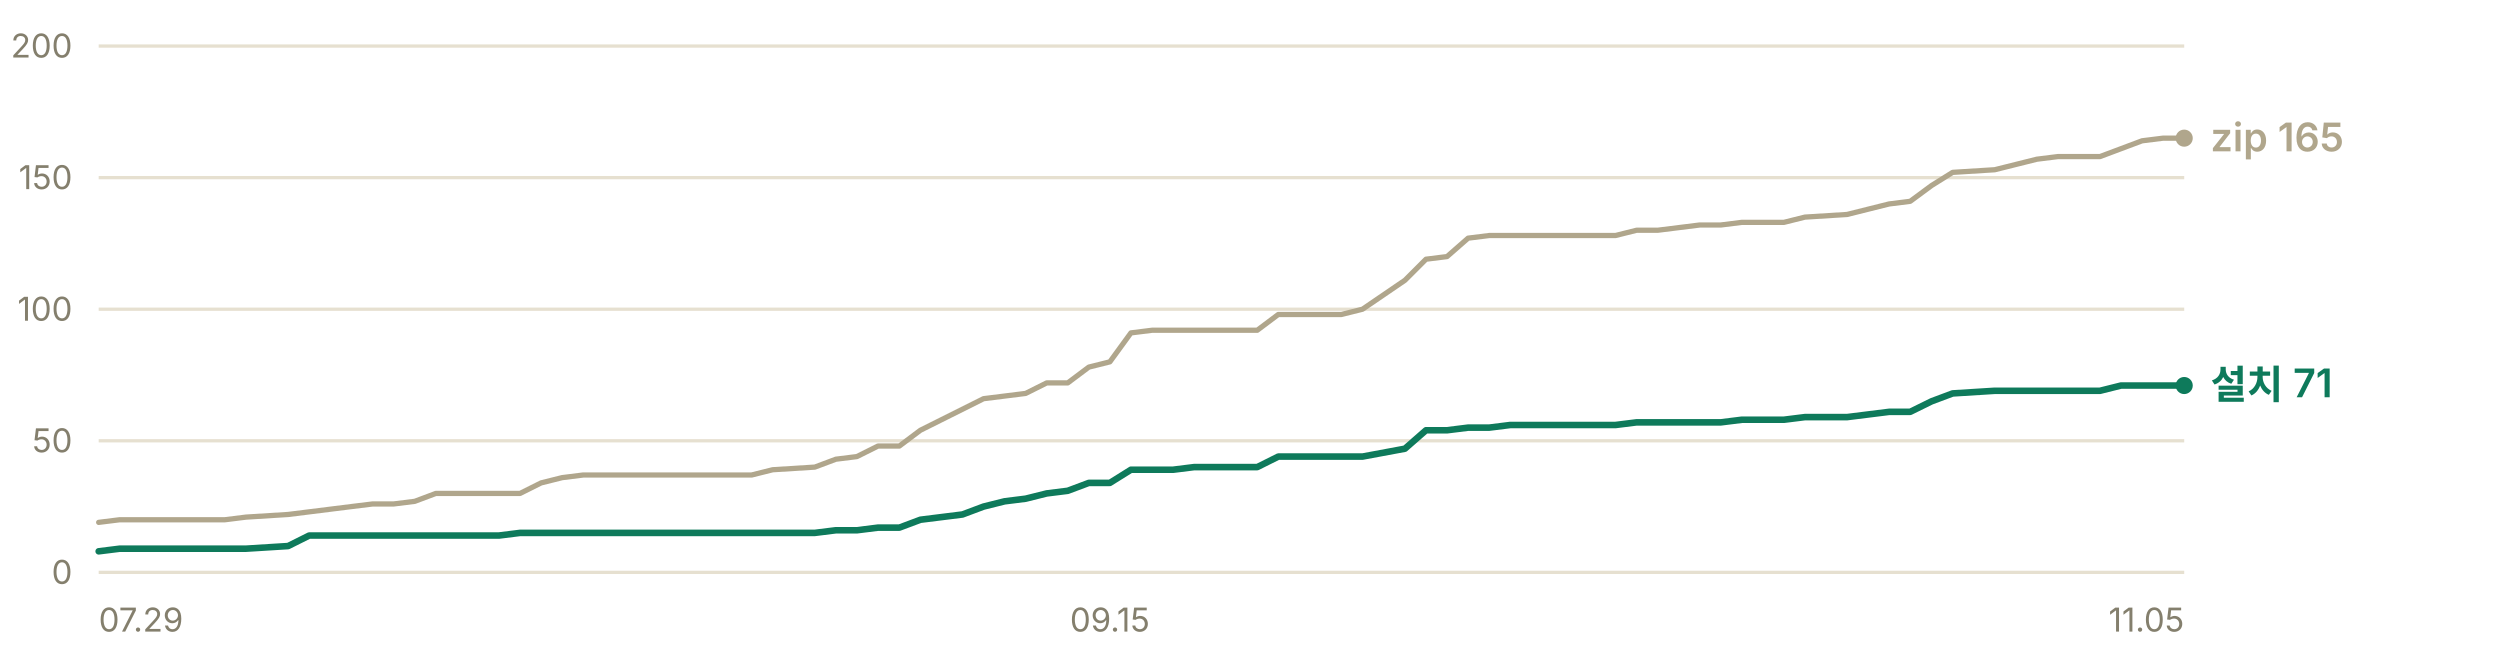
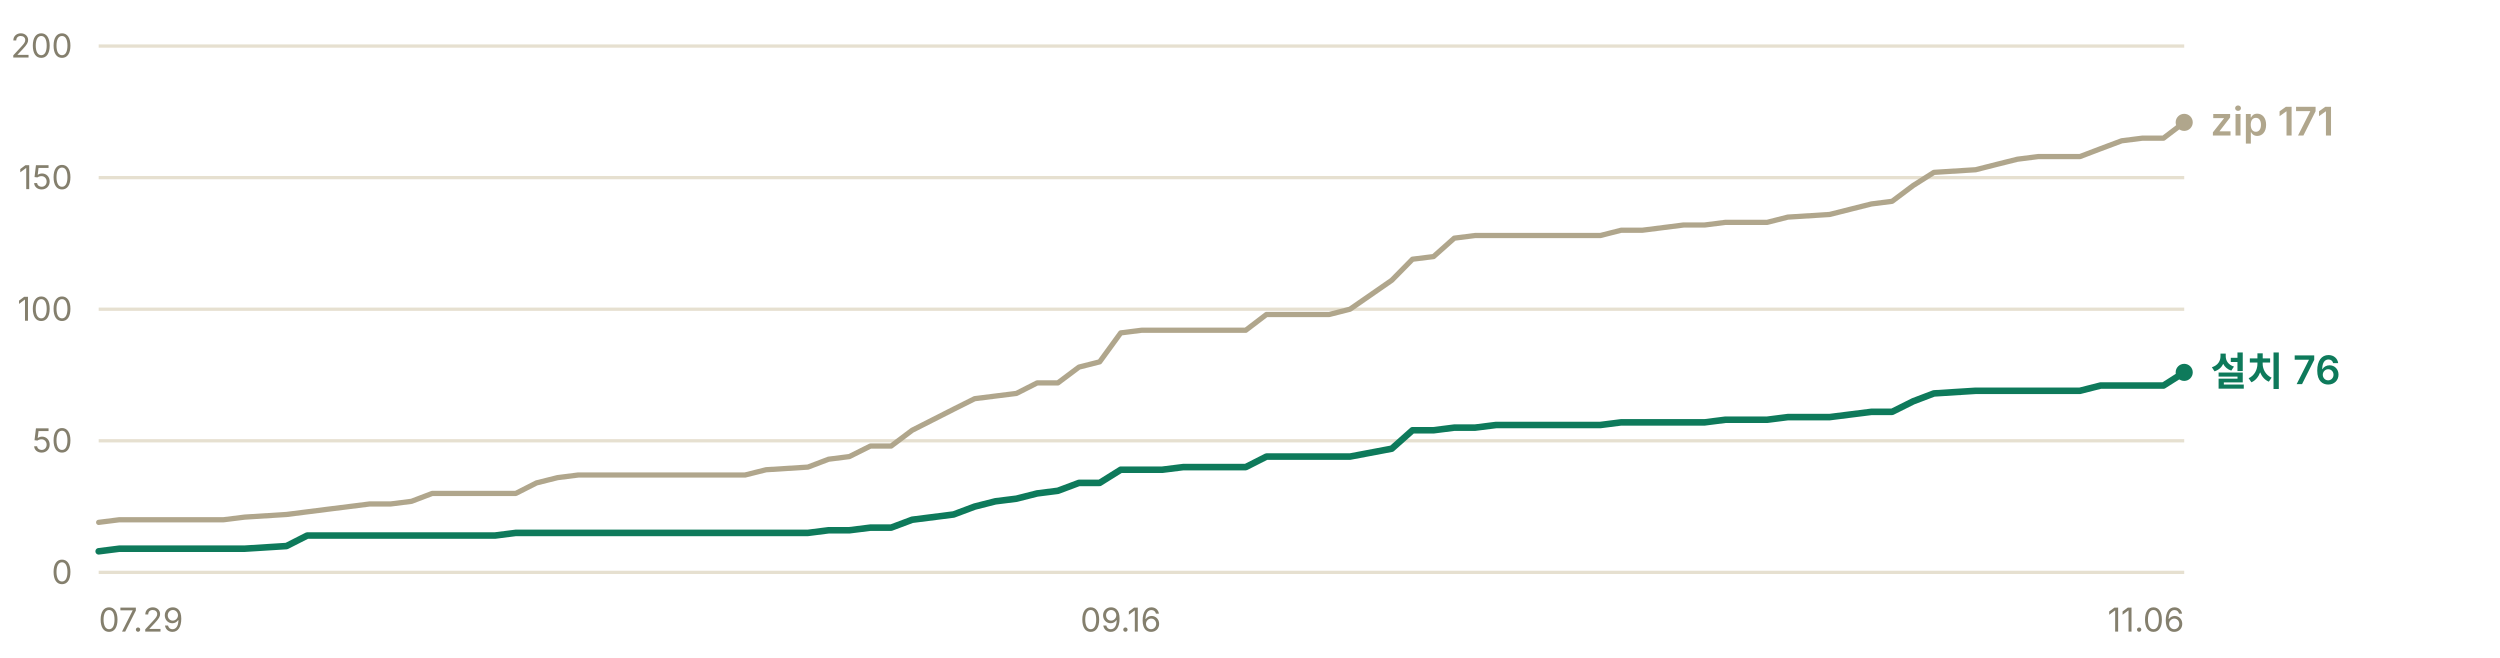
- <svg xmlns="http://www.w3.org/2000/svg" width="760" height="200" viewBox="0 0 760 200" role="img" aria-label="누적 다운로드 추이 — 설치 프로그램 71건, zip 165건">
+ <svg xmlns="http://www.w3.org/2000/svg" width="760" height="200" viewBox="0 0 760 200" role="img" aria-label="누적 다운로드 추이 — 설치 프로그램 76건, zip 171건">
  <g font-family="-apple-system, BlinkMacSystemFont, 'Segoe UI', 'Malgun Gothic', 'Apple SD Gothic Neo', sans-serif" font-size="11">
    <line x1="30" y1="174.0" x2="664" y2="174.0" stroke="#e6e0d0" stroke-width="1" />
    <text x="22" y="177.5" fill="#847f6d" font-size="10" text-anchor="end">0</text>
    <line x1="30" y1="134.0" x2="664" y2="134.0" stroke="#e6e0d0" stroke-width="1" />
    <text x="22" y="137.5" fill="#847f6d" font-size="10" text-anchor="end">50</text>
    <line x1="30" y1="94.0" x2="664" y2="94.0" stroke="#e6e0d0" stroke-width="1" />
    <text x="22" y="97.5" fill="#847f6d" font-size="10" text-anchor="end">100</text>
    <line x1="30" y1="54.0" x2="664" y2="54.0" stroke="#e6e0d0" stroke-width="1" />
    <text x="22" y="57.5" fill="#847f6d" font-size="10" text-anchor="end">150</text>
    <line x1="30" y1="14.0" x2="664" y2="14.0" stroke="#e6e0d0" stroke-width="1" />
    <text x="22" y="17.5" fill="#847f6d" font-size="10" text-anchor="end">200</text>
-     <polyline points="30.0,158.8 36.4,158.0 42.8,158.0 49.2,158.0 55.6,158.0 62.0,158.0 68.4,158.0 74.8,157.2 87.6,156.4 94.0,155.6 100.4,154.8 106.8,154.0 113.3,153.2 119.7,153.2 126.1,152.4 132.5,150.0 138.9,150.0 145.3,150.0 151.7,150.0 158.1,150.0 164.5,146.8 170.9,145.2 177.3,144.4 183.7,144.4 190.1,144.4 196.5,144.4 202.9,144.4 215.7,144.4 222.1,144.4 228.5,144.4 234.9,142.8 247.7,142.0 254.1,139.6 260.5,138.8 266.9,135.6 273.4,135.6 279.8,130.8 286.2,127.6 292.6,124.4 299.0,121.2 305.4,120.4 311.8,119.6 318.2,116.4 324.6,116.4 331.0,111.6 337.4,110.0 343.8,101.2 350.2,100.4 356.6,100.4 363.0,100.4 369.4,100.4 382.2,100.4 388.6,95.6 395.0,95.6 401.4,95.6 407.8,95.6 414.2,94.0 427.1,85.2 433.5,78.8 439.9,78.0 446.3,72.4 452.7,71.6 459.1,71.6 471.9,71.6 478.3,71.6 484.7,71.6 491.1,71.6 497.5,70.0 503.9,70.0 510.3,69.2 516.7,68.4 523.1,68.4 529.5,67.6 535.9,67.6 542.3,67.6 548.7,66.0 561.5,65.2 574.3,62.0 580.7,61.2 587.2,56.4 593.6,52.4 606.4,51.6 612.8,50.0 619.2,48.4 625.6,47.6 632.0,47.6 638.4,47.6 644.8,45.2 651.2,42.8 657.6,42.0 664.0,42.0" fill="none" stroke="#b0a68c" stroke-width="1.6" stroke-linejoin="round" stroke-linecap="round" />
-     <polyline points="30.0,167.6 36.4,166.8 42.8,166.8 49.2,166.8 55.6,166.8 62.0,166.8 68.4,166.8 74.8,166.8 87.6,166.0 94.0,162.8 100.4,162.8 106.8,162.8 113.3,162.8 119.7,162.8 126.1,162.8 132.5,162.8 138.9,162.8 145.3,162.8 151.7,162.8 158.1,162.0 164.5,162.0 170.9,162.0 177.3,162.0 183.7,162.0 190.1,162.0 196.5,162.0 202.9,162.0 215.7,162.0 222.1,162.0 228.5,162.0 234.9,162.0 247.7,162.0 254.1,161.2 260.5,161.2 266.9,160.4 273.4,160.4 279.8,158.0 286.2,157.2 292.6,156.4 299.0,154.0 305.4,152.4 311.8,151.6 318.2,150.0 324.6,149.2 331.0,146.8 337.4,146.8 343.8,142.8 350.2,142.8 356.6,142.8 363.0,142.0 369.4,142.0 382.2,142.0 388.6,138.8 395.0,138.8 401.4,138.8 407.8,138.8 414.2,138.8 427.1,136.4 433.5,130.8 439.9,130.8 446.3,130.0 452.7,130.0 459.1,129.2 471.9,129.2 478.3,129.2 484.7,129.2 491.1,129.2 497.5,128.4 503.9,128.4 510.3,128.4 516.7,128.4 523.1,128.4 529.5,127.6 535.9,127.6 542.3,127.6 548.7,126.8 561.5,126.8 574.3,125.2 580.7,125.2 587.2,122.0 593.6,119.6 606.4,118.8 612.8,118.8 619.2,118.8 625.6,118.8 632.0,118.8 638.4,118.8 644.8,117.2 651.2,117.2 657.6,117.2 664.0,117.2" fill="none" stroke="#0e7a5b" stroke-width="2" stroke-linejoin="round" stroke-linecap="round" />
-     <circle cx="664.0" cy="42.0" r="2.6" fill="#b0a68c" />
-     <text x="672.0" y="46.0" fill="#b0a68c" font-size="12" font-weight="600">zip 165</text>
-     <circle cx="664.0" cy="117.2" r="2.6" fill="#0e7a5b" />
-     <text x="672.0" y="121.2" fill="#0e7a5b" font-size="12" font-weight="600">설치 71</text>
+     <polyline points="30.0,158.8 36.3,158.0 42.7,158.0 49.0,158.0 55.4,158.0 61.7,158.0 68.0,158.0 74.4,157.2 87.1,156.4 93.4,155.6 99.7,154.8 106.1,154.0 112.4,153.2 118.8,153.2 125.1,152.4 131.4,150.0 137.8,150.0 144.1,150.0 150.5,150.0 156.8,150.0 163.1,146.8 169.5,145.2 175.8,144.4 182.2,144.4 188.5,144.4 194.8,144.4 201.2,144.4 213.9,144.4 220.2,144.4 226.5,144.4 232.9,142.8 245.6,142.0 251.9,139.6 258.2,138.8 264.6,135.6 270.9,135.6 277.3,130.8 283.6,127.6 289.9,124.4 296.3,121.2 302.6,120.4 309.0,119.6 315.3,116.4 321.6,116.4 328.0,111.6 334.3,110.0 340.7,101.2 347.0,100.4 353.3,100.4 359.7,100.4 366.0,100.4 378.7,100.4 385.0,95.6 391.4,95.6 397.7,95.6 404.1,95.6 410.4,94.0 423.1,85.2 429.4,78.8 435.8,78.0 442.1,72.4 448.4,71.6 454.8,71.6 467.5,71.6 473.8,71.6 480.1,71.6 486.5,71.6 492.8,70.0 499.2,70.0 505.5,69.2 511.8,68.4 518.2,68.4 524.5,67.6 530.9,67.6 537.2,67.6 543.5,66.0 556.2,65.2 568.9,62.0 575.2,61.2 581.6,56.4 587.9,52.4 600.6,51.6 606.9,50.0 613.3,48.4 619.6,47.6 626.0,47.6 632.3,47.6 638.6,45.2 645.0,42.8 651.3,42.0 657.7,42.0 664.0,37.2" fill="none" stroke="#b0a68c" stroke-width="1.6" stroke-linejoin="round" stroke-linecap="round" />
+     <polyline points="30.0,167.6 36.3,166.8 42.7,166.8 49.0,166.8 55.4,166.8 61.7,166.8 68.0,166.8 74.4,166.8 87.1,166.0 93.4,162.8 99.7,162.8 106.1,162.8 112.4,162.8 118.8,162.8 125.1,162.8 131.4,162.8 137.8,162.8 144.1,162.8 150.5,162.8 156.8,162.0 163.1,162.0 169.5,162.0 175.8,162.0 182.2,162.0 188.5,162.0 194.8,162.0 201.2,162.0 213.9,162.0 220.2,162.0 226.5,162.0 232.9,162.0 245.6,162.0 251.9,161.2 258.2,161.2 264.6,160.4 270.9,160.4 277.3,158.0 283.6,157.2 289.9,156.4 296.3,154.0 302.6,152.4 309.0,151.6 315.3,150.0 321.6,149.2 328.0,146.8 334.3,146.8 340.7,142.8 347.0,142.8 353.3,142.8 359.7,142.0 366.0,142.0 378.7,142.0 385.0,138.8 391.4,138.8 397.7,138.8 404.1,138.8 410.4,138.8 423.1,136.4 429.4,130.8 435.8,130.8 442.1,130.0 448.4,130.0 454.8,129.2 467.5,129.2 473.8,129.2 480.1,129.2 486.5,129.2 492.8,128.4 499.2,128.4 505.5,128.4 511.8,128.4 518.2,128.4 524.5,127.6 530.9,127.6 537.2,127.6 543.5,126.8 556.2,126.8 568.9,125.2 575.2,125.2 581.6,122.0 587.9,119.6 600.6,118.8 606.9,118.8 613.3,118.8 619.6,118.8 626.0,118.8 632.3,118.8 638.6,117.2 645.0,117.2 651.3,117.2 657.7,117.2 664.0,113.2" fill="none" stroke="#0e7a5b" stroke-width="2" stroke-linejoin="round" stroke-linecap="round" />
+     <circle cx="664.0" cy="37.2" r="2.6" fill="#b0a68c" />
+     <text x="672.0" y="41.2" fill="#b0a68c" font-size="12" font-weight="600">zip 171</text>
+     <circle cx="664.0" cy="113.2" r="2.6" fill="#0e7a5b" />
+     <text x="672.0" y="117.2" fill="#0e7a5b" font-size="12" font-weight="600">설치 76</text>
    <text x="30.0" y="192" fill="#847f6d" font-size="10" text-anchor="start">07.29</text>
-     <text x="337.4" y="192" fill="#847f6d" font-size="10" text-anchor="middle">09.15</text>
-     <text x="664.0" y="192" fill="#847f6d" font-size="10" text-anchor="end">11.05</text>
+     <text x="340.7" y="192" fill="#847f6d" font-size="10" text-anchor="middle">09.16</text>
+     <text x="664.0" y="192" fill="#847f6d" font-size="10" text-anchor="end">11.06</text>
  </g>
</svg>
